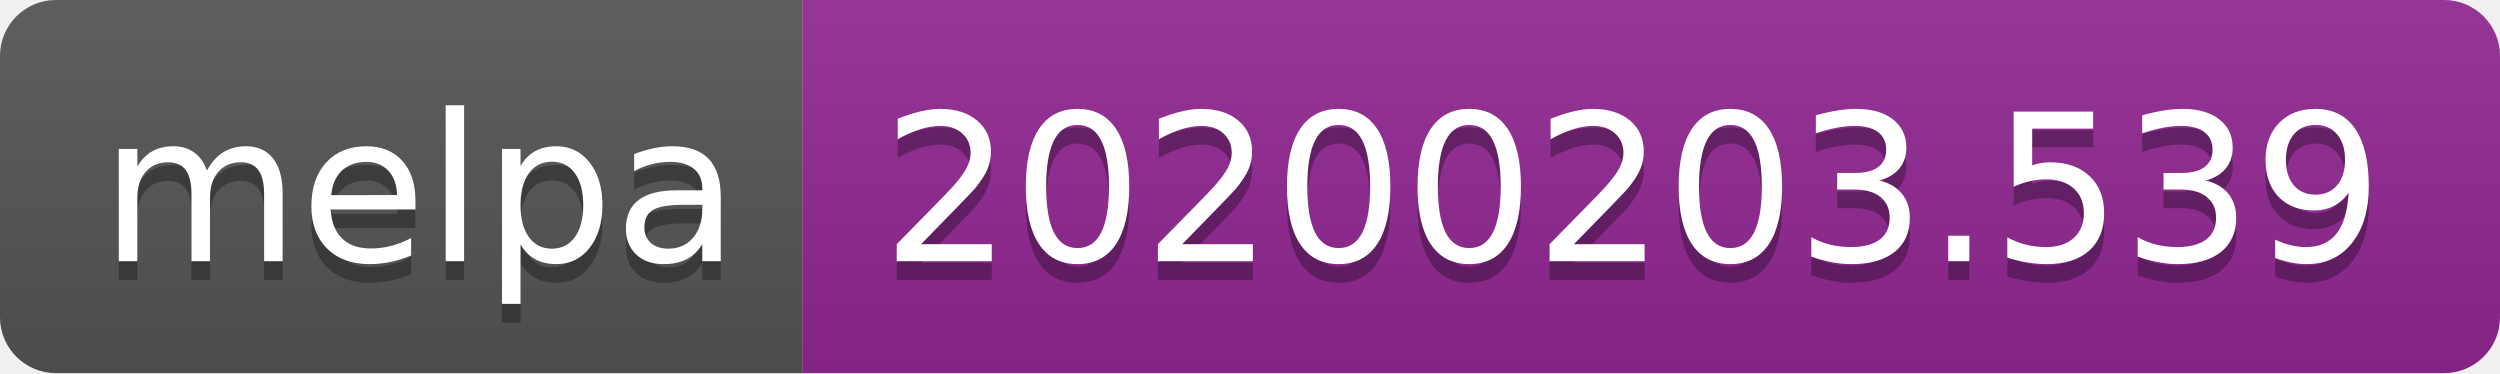
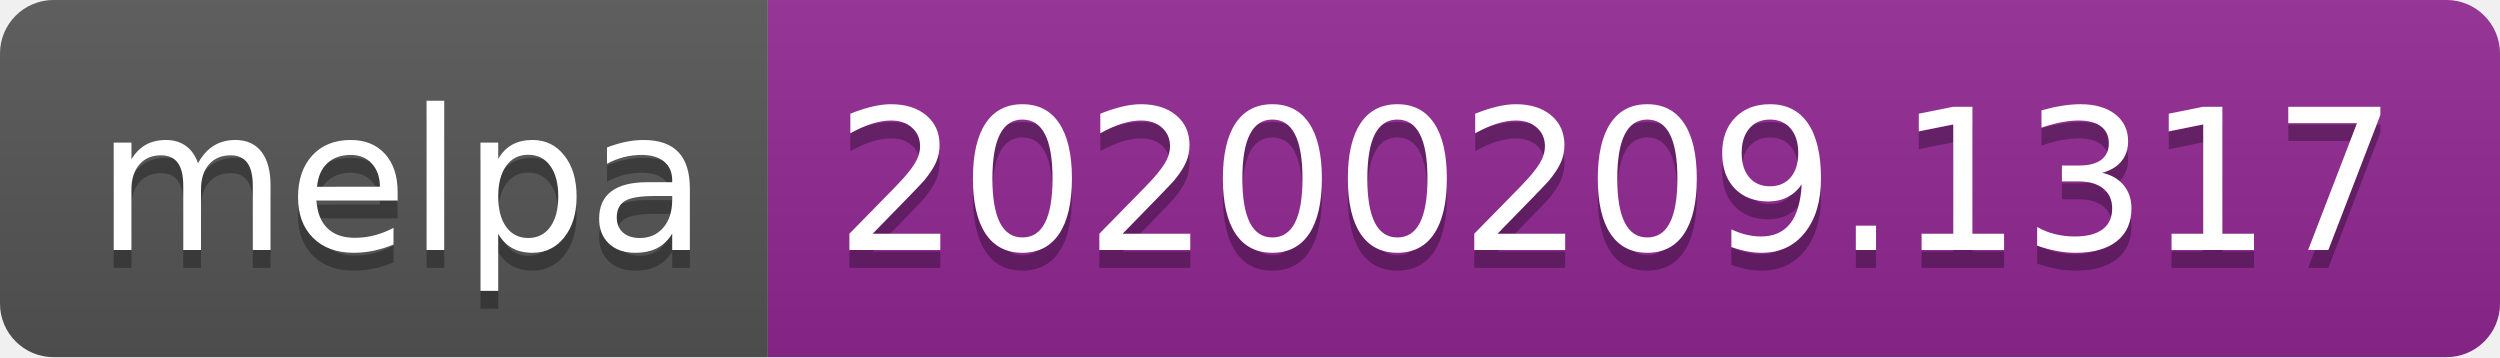
- <svg xmlns="http://www.w3.org/2000/svg" width="134" height="20">
+ <svg xmlns="http://www.w3.org/2000/svg" width="140" height="20">
  <linearGradient id="b" x2="0" y2="100%">
    <stop offset="0" stop-color="#bbb" stop-opacity=".1" />
    <stop offset="1" stop-opacity=".1" />
  </linearGradient>
  <clipPath id="a">
-     <rect width="134" height="20" rx="3" fill="#fff" />
+     <rect width="140" height="20" rx="3" fill="#fff" />
  </clipPath>
  <g clip-path="url(#a)">
    <path fill="#555" d="M0 0h43v20H0z" />
-     <path fill="#922793" d="M43 0h91v20H43z" />
-     <path fill="url(#b)" d="M0 0h134v20H0z" />
+     <path fill="#922793" d="M43 0h97v20H43z" />
+     <path fill="url(#b)" d="M0 0h140v20H0z" />
  </g>
  <g fill="#fff" text-anchor="middle" font-family="DejaVu Sans,Verdana,Geneva,sans-serif" font-size="110">
    <text x="225" y="150" fill="#010101" fill-opacity=".3" transform="scale(.1)" textLength="330">melpa</text>
    <text x="225" y="140" transform="scale(.1)" textLength="330">melpa</text>
-     <text x="875" y="150" fill="#010101" fill-opacity=".3" transform="scale(.1)" textLength="810">20200203.539</text>
-     <text x="875" y="140" transform="scale(.1)" textLength="810">20200203.539</text>
+     <text x="905" y="150" fill="#010101" fill-opacity=".3" transform="scale(.1)" textLength="870">20200209.1317</text>
+     <text x="905" y="140" transform="scale(.1)" textLength="870">20200209.1317</text>
  </g>
</svg>
